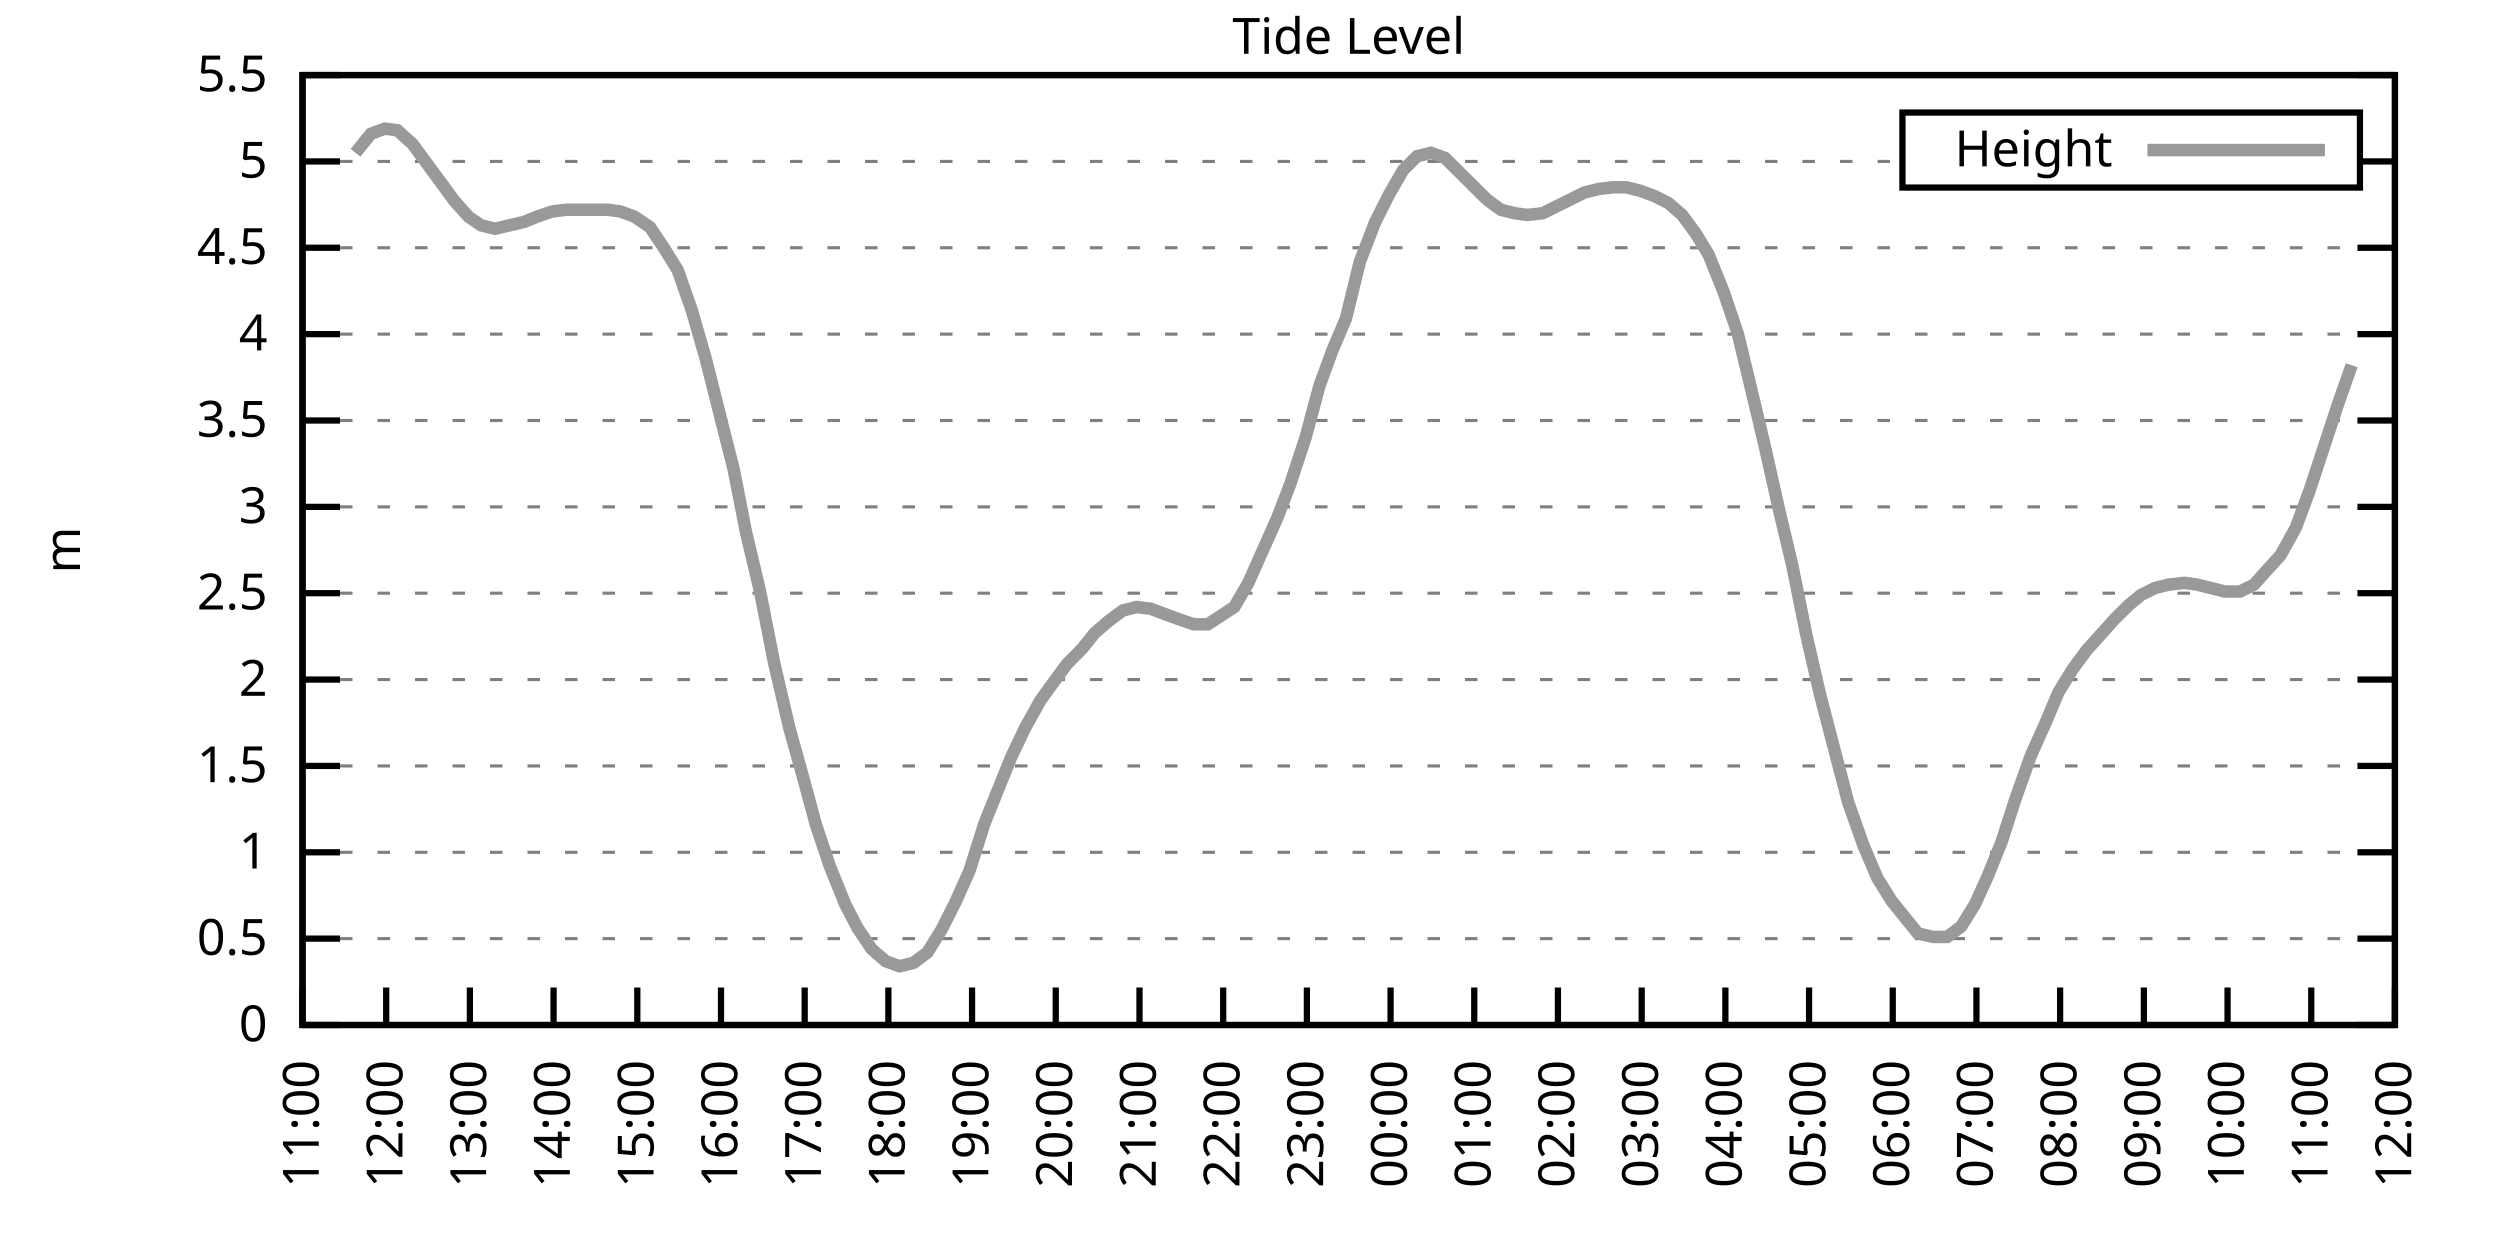
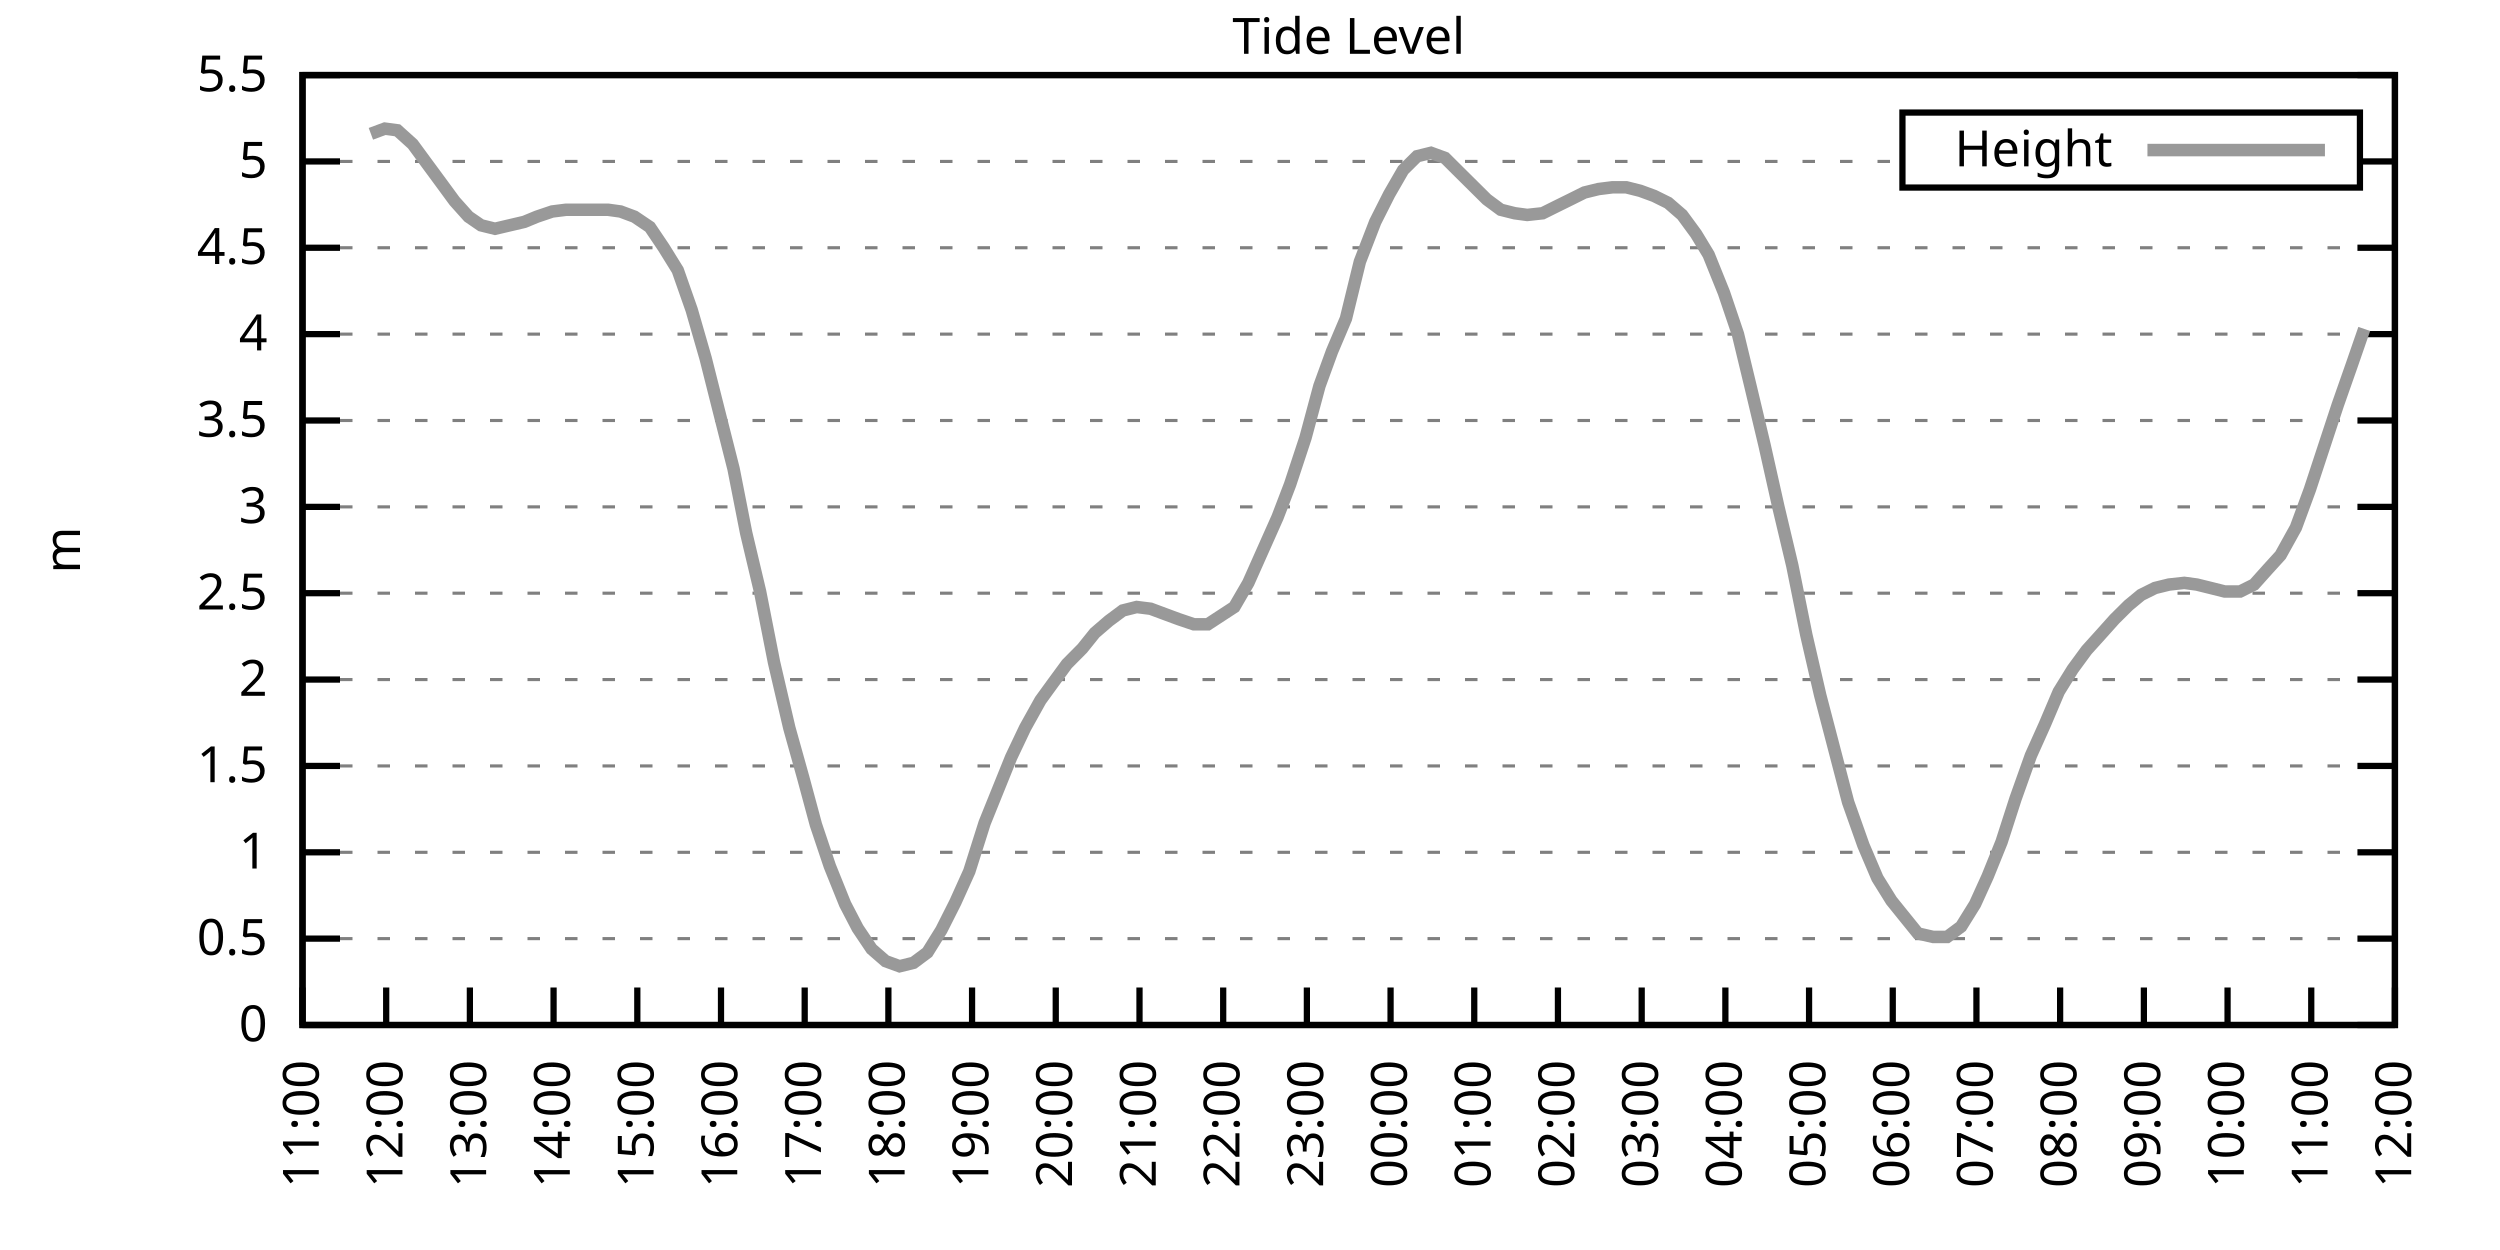
<svg xmlns="http://www.w3.org/2000/svg" xmlns:xlink="http://www.w3.org/1999/xlink" width="400" height="200" viewBox="0 0 400 200">
  <g id="gnuplot_canvas">
    <rect x="0" y="0" width="400" height="200" fill="none" />
    <defs>
      <circle id="gpDot" r="0.5" stroke-width="0.5" stroke="currentColor" />
      <path id="gpPt0" stroke-width="0.333" stroke="currentColor" d="M-1,0 h2 M0,-1 v2" />
      <path id="gpPt1" stroke-width="0.333" stroke="currentColor" d="M-1,-1 L1,1 M1,-1 L-1,1" />
      <path id="gpPt2" stroke-width="0.333" stroke="currentColor" d="M-1,0 L1,0 M0,-1 L0,1 M-1,-1 L1,1 M-1,1 L1,-1" />
      <rect id="gpPt3" stroke-width="0.333" stroke="currentColor" x="-1" y="-1" width="2" height="2" />
      <rect id="gpPt4" stroke-width="0.333" stroke="currentColor" fill="currentColor" x="-1" y="-1" width="2" height="2" />
      <circle id="gpPt5" stroke-width="0.333" stroke="currentColor" cx="0" cy="0" r="1" />
      <use xlink:href="#gpPt5" id="gpPt6" fill="currentColor" stroke="none" />
      <path id="gpPt7" stroke-width="0.333" stroke="currentColor" d="M0,-1.33 L-1.33,0.67 L1.33,0.67 z" />
      <use xlink:href="#gpPt7" id="gpPt8" fill="currentColor" stroke="none" />
      <use xlink:href="#gpPt7" id="gpPt9" stroke="currentColor" transform="rotate(180)" />
      <use xlink:href="#gpPt9" id="gpPt10" fill="currentColor" stroke="none" />
      <use xlink:href="#gpPt3" id="gpPt11" stroke="currentColor" transform="rotate(45)" />
      <use xlink:href="#gpPt11" id="gpPt12" fill="currentColor" stroke="none" />
      <path id="gpPt13" stroke-width="0.333" stroke="currentColor" d="M0,1.330 L1.265,0.411 L0.782,-1.067 L-0.782,-1.076 L-1.265,0.411 z" />
      <use xlink:href="#gpPt13" id="gpPt14" fill="currentColor" stroke="none" />
      <filter id="textbox" filterUnits="objectBoundingBox" x="0" y="0" height="1" width="1">
        <feFlood flood-color="white" flood-opacity="1" result="bgnd" />
        <feComposite in="SourceGraphic" in2="bgnd" operator="atop" />
      </filter>
      <filter id="greybox" filterUnits="objectBoundingBox" x="0" y="0" height="1" width="1">
        <feFlood flood-color="lightgrey" flood-opacity="1" result="grey" />
        <feComposite in="SourceGraphic" in2="grey" operator="atop" />
      </filter>
    </defs>
    <g fill="none" color="white" stroke="currentColor" stroke-width="1.00" stroke-linecap="butt" stroke-linejoin="miter">
</g>
    <g fill="none" color="black" stroke="currentColor" stroke-width="1.00" stroke-linecap="butt" stroke-linejoin="miter">
      <g stroke="none" shape-rendering="crispEdges">
        <polygon fill="rgb(255, 255, 255)" points="48.40,164.00 383.18,164.00 383.18,12.02 48.40,12.02 " />
      </g>
    </g>
    <g fill="none" color="black" stroke="currentColor" stroke-width="1.00" stroke-linecap="butt" stroke-linejoin="miter">
</g>
    <g fill="none" color="black" stroke="black" stroke-width="0.50" stroke-linecap="butt" stroke-linejoin="miter">
</g>
    <g fill="none" color="gray" stroke="currentColor" stroke-width="0.50" stroke-linecap="butt" stroke-linejoin="miter">
      <path stroke="gray" stroke-dasharray="2,4" class="gridline" d="M48.40,164.00 L383.19,164.00  " />
    </g>
    <g fill="none" color="gray" stroke="gray" stroke-width="1.00" stroke-linecap="butt" stroke-linejoin="miter">
</g>
    <g fill="none" color="black" stroke="currentColor" stroke-width="1.00" stroke-linecap="butt" stroke-linejoin="miter">
      <path stroke="black" d="M48.40,164.00 L54.40,164.00 M383.19,164.00 L377.19,164.00  " />
      <g transform="translate(42.80,166.60)" stroke="none" fill="black" font-family="Sans" font-size="8.00" text-anchor="end">
        <text>
          <tspan font-family="Sans"> 0</tspan>
        </text>
      </g>
    </g>
    <g fill="none" color="black" stroke="currentColor" stroke-width="1.00" stroke-linecap="butt" stroke-linejoin="miter">
</g>
    <g fill="none" color="black" stroke="black" stroke-width="0.50" stroke-linecap="butt" stroke-linejoin="miter">
</g>
    <g fill="none" color="gray" stroke="currentColor" stroke-width="0.50" stroke-linecap="butt" stroke-linejoin="miter">
      <path stroke="gray" stroke-dasharray="2,4" class="gridline" d="M48.40,150.18 L383.19,150.18  " />
    </g>
    <g fill="none" color="gray" stroke="gray" stroke-width="1.00" stroke-linecap="butt" stroke-linejoin="miter">
</g>
    <g fill="none" color="black" stroke="currentColor" stroke-width="1.00" stroke-linecap="butt" stroke-linejoin="miter">
      <path stroke="black" d="M48.40,150.18 L54.40,150.18 M383.19,150.18 L377.19,150.18  " />
      <g transform="translate(42.80,152.78)" stroke="none" fill="black" font-family="Sans" font-size="8.00" text-anchor="end">
        <text>
          <tspan font-family="Sans"> 0.5</tspan>
        </text>
      </g>
    </g>
    <g fill="none" color="black" stroke="currentColor" stroke-width="1.00" stroke-linecap="butt" stroke-linejoin="miter">
</g>
    <g fill="none" color="black" stroke="black" stroke-width="0.50" stroke-linecap="butt" stroke-linejoin="miter">
</g>
    <g fill="none" color="gray" stroke="currentColor" stroke-width="0.50" stroke-linecap="butt" stroke-linejoin="miter">
      <path stroke="gray" stroke-dasharray="2,4" class="gridline" d="M48.40,136.37 L383.19,136.37  " />
    </g>
    <g fill="none" color="gray" stroke="gray" stroke-width="1.00" stroke-linecap="butt" stroke-linejoin="miter">
</g>
    <g fill="none" color="black" stroke="currentColor" stroke-width="1.00" stroke-linecap="butt" stroke-linejoin="miter">
      <path stroke="black" d="M48.40,136.37 L54.40,136.37 M383.19,136.37 L377.19,136.37  " />
      <g transform="translate(42.80,138.97)" stroke="none" fill="black" font-family="Sans" font-size="8.00" text-anchor="end">
        <text>
          <tspan font-family="Sans"> 1</tspan>
        </text>
      </g>
    </g>
    <g fill="none" color="black" stroke="currentColor" stroke-width="1.00" stroke-linecap="butt" stroke-linejoin="miter">
</g>
    <g fill="none" color="black" stroke="black" stroke-width="0.50" stroke-linecap="butt" stroke-linejoin="miter">
</g>
    <g fill="none" color="gray" stroke="currentColor" stroke-width="0.50" stroke-linecap="butt" stroke-linejoin="miter">
      <path stroke="gray" stroke-dasharray="2,4" class="gridline" d="M48.40,122.55 L383.19,122.55  " />
    </g>
    <g fill="none" color="gray" stroke="gray" stroke-width="1.00" stroke-linecap="butt" stroke-linejoin="miter">
</g>
    <g fill="none" color="black" stroke="currentColor" stroke-width="1.00" stroke-linecap="butt" stroke-linejoin="miter">
      <path stroke="black" d="M48.40,122.55 L54.40,122.55 M383.19,122.55 L377.19,122.55  " />
      <g transform="translate(42.80,125.15)" stroke="none" fill="black" font-family="Sans" font-size="8.00" text-anchor="end">
        <text>
          <tspan font-family="Sans"> 1.5</tspan>
        </text>
      </g>
    </g>
    <g fill="none" color="black" stroke="currentColor" stroke-width="1.00" stroke-linecap="butt" stroke-linejoin="miter">
</g>
    <g fill="none" color="black" stroke="black" stroke-width="0.50" stroke-linecap="butt" stroke-linejoin="miter">
</g>
    <g fill="none" color="gray" stroke="currentColor" stroke-width="0.50" stroke-linecap="butt" stroke-linejoin="miter">
      <path stroke="gray" stroke-dasharray="2,4" class="gridline" d="M48.40,108.73 L383.19,108.73  " />
    </g>
    <g fill="none" color="gray" stroke="gray" stroke-width="1.00" stroke-linecap="butt" stroke-linejoin="miter">
</g>
    <g fill="none" color="black" stroke="currentColor" stroke-width="1.00" stroke-linecap="butt" stroke-linejoin="miter">
      <path stroke="black" d="M48.40,108.73 L54.40,108.73 M383.19,108.73 L377.19,108.73  " />
      <g transform="translate(42.80,111.33)" stroke="none" fill="black" font-family="Sans" font-size="8.00" text-anchor="end">
        <text>
          <tspan font-family="Sans"> 2</tspan>
        </text>
      </g>
    </g>
    <g fill="none" color="black" stroke="currentColor" stroke-width="1.00" stroke-linecap="butt" stroke-linejoin="miter">
</g>
    <g fill="none" color="black" stroke="black" stroke-width="0.50" stroke-linecap="butt" stroke-linejoin="miter">
</g>
    <g fill="none" color="gray" stroke="currentColor" stroke-width="0.50" stroke-linecap="butt" stroke-linejoin="miter">
      <path stroke="gray" stroke-dasharray="2,4" class="gridline" d="M48.40,94.91 L383.19,94.91  " />
    </g>
    <g fill="none" color="gray" stroke="gray" stroke-width="1.00" stroke-linecap="butt" stroke-linejoin="miter">
</g>
    <g fill="none" color="black" stroke="currentColor" stroke-width="1.00" stroke-linecap="butt" stroke-linejoin="miter">
      <path stroke="black" d="M48.40,94.91 L54.40,94.91 M383.19,94.91 L377.19,94.91  " />
      <g transform="translate(42.80,97.51)" stroke="none" fill="black" font-family="Sans" font-size="8.00" text-anchor="end">
        <text>
          <tspan font-family="Sans"> 2.5</tspan>
        </text>
      </g>
    </g>
    <g fill="none" color="black" stroke="currentColor" stroke-width="1.00" stroke-linecap="butt" stroke-linejoin="miter">
</g>
    <g fill="none" color="black" stroke="black" stroke-width="0.50" stroke-linecap="butt" stroke-linejoin="miter">
</g>
    <g fill="none" color="gray" stroke="currentColor" stroke-width="0.50" stroke-linecap="butt" stroke-linejoin="miter">
      <path stroke="gray" stroke-dasharray="2,4" class="gridline" d="M48.40,81.10 L383.19,81.10  " />
    </g>
    <g fill="none" color="gray" stroke="gray" stroke-width="1.00" stroke-linecap="butt" stroke-linejoin="miter">
</g>
    <g fill="none" color="black" stroke="currentColor" stroke-width="1.00" stroke-linecap="butt" stroke-linejoin="miter">
      <path stroke="black" d="M48.40,81.10 L54.40,81.10 M383.19,81.10 L377.19,81.10  " />
      <g transform="translate(42.80,83.70)" stroke="none" fill="black" font-family="Sans" font-size="8.00" text-anchor="end">
        <text>
          <tspan font-family="Sans"> 3</tspan>
        </text>
      </g>
    </g>
    <g fill="none" color="black" stroke="currentColor" stroke-width="1.00" stroke-linecap="butt" stroke-linejoin="miter">
</g>
    <g fill="none" color="black" stroke="black" stroke-width="0.50" stroke-linecap="butt" stroke-linejoin="miter">
</g>
    <g fill="none" color="gray" stroke="currentColor" stroke-width="0.50" stroke-linecap="butt" stroke-linejoin="miter">
      <path stroke="gray" stroke-dasharray="2,4" class="gridline" d="M48.40,67.28 L383.19,67.28  " />
    </g>
    <g fill="none" color="gray" stroke="gray" stroke-width="1.00" stroke-linecap="butt" stroke-linejoin="miter">
</g>
    <g fill="none" color="black" stroke="currentColor" stroke-width="1.00" stroke-linecap="butt" stroke-linejoin="miter">
      <path stroke="black" d="M48.40,67.28 L54.40,67.28 M383.19,67.28 L377.19,67.28  " />
      <g transform="translate(42.80,69.88)" stroke="none" fill="black" font-family="Sans" font-size="8.00" text-anchor="end">
        <text>
          <tspan font-family="Sans"> 3.5</tspan>
        </text>
      </g>
    </g>
    <g fill="none" color="black" stroke="currentColor" stroke-width="1.00" stroke-linecap="butt" stroke-linejoin="miter">
</g>
    <g fill="none" color="black" stroke="black" stroke-width="0.50" stroke-linecap="butt" stroke-linejoin="miter">
</g>
    <g fill="none" color="gray" stroke="currentColor" stroke-width="0.50" stroke-linecap="butt" stroke-linejoin="miter">
      <path stroke="gray" stroke-dasharray="2,4" class="gridline" d="M48.40,53.46 L383.19,53.46  " />
    </g>
    <g fill="none" color="gray" stroke="gray" stroke-width="1.00" stroke-linecap="butt" stroke-linejoin="miter">
</g>
    <g fill="none" color="black" stroke="currentColor" stroke-width="1.00" stroke-linecap="butt" stroke-linejoin="miter">
      <path stroke="black" d="M48.40,53.46 L54.40,53.46 M383.19,53.46 L377.19,53.46  " />
      <g transform="translate(42.80,56.06)" stroke="none" fill="black" font-family="Sans" font-size="8.00" text-anchor="end">
        <text>
          <tspan font-family="Sans"> 4</tspan>
        </text>
      </g>
    </g>
    <g fill="none" color="black" stroke="currentColor" stroke-width="1.00" stroke-linecap="butt" stroke-linejoin="miter">
</g>
    <g fill="none" color="black" stroke="black" stroke-width="0.50" stroke-linecap="butt" stroke-linejoin="miter">
</g>
    <g fill="none" color="gray" stroke="currentColor" stroke-width="0.50" stroke-linecap="butt" stroke-linejoin="miter">
      <path stroke="gray" stroke-dasharray="2,4" class="gridline" d="M48.40,39.64 L383.19,39.64  " />
    </g>
    <g fill="none" color="gray" stroke="gray" stroke-width="1.00" stroke-linecap="butt" stroke-linejoin="miter">
</g>
    <g fill="none" color="black" stroke="currentColor" stroke-width="1.00" stroke-linecap="butt" stroke-linejoin="miter">
      <path stroke="black" d="M48.40,39.64 L54.40,39.64 M383.19,39.64 L377.19,39.64  " />
      <g transform="translate(42.80,42.24)" stroke="none" fill="black" font-family="Sans" font-size="8.00" text-anchor="end">
        <text>
          <tspan font-family="Sans"> 4.5</tspan>
        </text>
      </g>
    </g>
    <g fill="none" color="black" stroke="currentColor" stroke-width="1.00" stroke-linecap="butt" stroke-linejoin="miter">
</g>
    <g fill="none" color="black" stroke="black" stroke-width="0.50" stroke-linecap="butt" stroke-linejoin="miter">
</g>
    <g fill="none" color="gray" stroke="currentColor" stroke-width="0.50" stroke-linecap="butt" stroke-linejoin="miter">
      <path stroke="gray" stroke-dasharray="2,4" class="gridline" d="M48.40,25.83 L304.39,25.83 M377.59,25.83 L383.19,25.83  " />
    </g>
    <g fill="none" color="gray" stroke="gray" stroke-width="1.00" stroke-linecap="butt" stroke-linejoin="miter">
</g>
    <g fill="none" color="black" stroke="currentColor" stroke-width="1.00" stroke-linecap="butt" stroke-linejoin="miter">
      <path stroke="black" d="M48.40,25.83 L54.40,25.83 M383.19,25.83 L377.19,25.83  " />
      <g transform="translate(42.80,28.43)" stroke="none" fill="black" font-family="Sans" font-size="8.00" text-anchor="end">
        <text>
          <tspan font-family="Sans"> 5</tspan>
        </text>
      </g>
    </g>
    <g fill="none" color="black" stroke="currentColor" stroke-width="1.00" stroke-linecap="butt" stroke-linejoin="miter">
</g>
    <g fill="none" color="black" stroke="black" stroke-width="0.50" stroke-linecap="butt" stroke-linejoin="miter">
</g>
    <g fill="none" color="gray" stroke="currentColor" stroke-width="0.50" stroke-linecap="butt" stroke-linejoin="miter">
      <path stroke="gray" stroke-dasharray="2,4" class="gridline" d="M48.40,12.01 L383.19,12.01  " />
    </g>
    <g fill="none" color="gray" stroke="gray" stroke-width="1.00" stroke-linecap="butt" stroke-linejoin="miter">
</g>
    <g fill="none" color="black" stroke="currentColor" stroke-width="1.00" stroke-linecap="butt" stroke-linejoin="miter">
      <path stroke="black" d="M48.40,12.01 L54.40,12.01 M383.19,12.01 L377.19,12.01  " />
      <g transform="translate(42.80,14.61)" stroke="none" fill="black" font-family="Sans" font-size="8.00" text-anchor="end">
        <text>
          <tspan font-family="Sans"> 5.5</tspan>
        </text>
      </g>
    </g>
    <g fill="none" color="black" stroke="currentColor" stroke-width="1.00" stroke-linecap="butt" stroke-linejoin="miter">
      <path stroke="black" d="M48.40,164.00 L48.40,158.00  " />
      <g transform="translate(51.00,169.60) rotate(270.00)" stroke="none" fill="black" font-family="Sans" font-size="8.00" text-anchor="end">
        <text>
          <tspan font-family="Sans">11:00</tspan>
        </text>
      </g>
    </g>
    <g fill="none" color="black" stroke="currentColor" stroke-width="1.00" stroke-linecap="butt" stroke-linejoin="miter">
      <path stroke="black" d="M61.79,164.00 L61.79,158.00  " />
      <g transform="translate(64.39,169.60) rotate(270.00)" stroke="none" fill="black" font-family="Sans" font-size="8.00" text-anchor="end">
        <text>
          <tspan font-family="Sans">12:00</tspan>
        </text>
      </g>
    </g>
    <g fill="none" color="black" stroke="currentColor" stroke-width="1.00" stroke-linecap="butt" stroke-linejoin="miter">
      <path stroke="black" d="M75.18,164.00 L75.18,158.00  " />
      <g transform="translate(77.78,169.60) rotate(270.00)" stroke="none" fill="black" font-family="Sans" font-size="8.00" text-anchor="end">
        <text>
          <tspan font-family="Sans">13:00</tspan>
        </text>
      </g>
    </g>
    <g fill="none" color="black" stroke="currentColor" stroke-width="1.00" stroke-linecap="butt" stroke-linejoin="miter">
      <path stroke="black" d="M88.57,164.00 L88.57,158.00  " />
      <g transform="translate(91.17,169.60) rotate(270.00)" stroke="none" fill="black" font-family="Sans" font-size="8.00" text-anchor="end">
        <text>
          <tspan font-family="Sans">14:00</tspan>
        </text>
      </g>
    </g>
    <g fill="none" color="black" stroke="currentColor" stroke-width="1.00" stroke-linecap="butt" stroke-linejoin="miter">
      <path stroke="black" d="M101.97,164.00 L101.97,158.00  " />
      <g transform="translate(104.57,169.60) rotate(270.00)" stroke="none" fill="black" font-family="Sans" font-size="8.00" text-anchor="end">
        <text>
          <tspan font-family="Sans">15:00</tspan>
        </text>
      </g>
    </g>
    <g fill="none" color="black" stroke="currentColor" stroke-width="1.00" stroke-linecap="butt" stroke-linejoin="miter">
      <path stroke="black" d="M115.36,164.00 L115.36,158.00  " />
      <g transform="translate(117.96,169.60) rotate(270.00)" stroke="none" fill="black" font-family="Sans" font-size="8.00" text-anchor="end">
        <text>
          <tspan font-family="Sans">16:00</tspan>
        </text>
      </g>
    </g>
    <g fill="none" color="black" stroke="currentColor" stroke-width="1.00" stroke-linecap="butt" stroke-linejoin="miter">
      <path stroke="black" d="M128.75,164.00 L128.75,158.00  " />
      <g transform="translate(131.35,169.60) rotate(270.00)" stroke="none" fill="black" font-family="Sans" font-size="8.00" text-anchor="end">
        <text>
          <tspan font-family="Sans">17:00</tspan>
        </text>
      </g>
    </g>
    <g fill="none" color="black" stroke="currentColor" stroke-width="1.00" stroke-linecap="butt" stroke-linejoin="miter">
      <path stroke="black" d="M142.14,164.00 L142.14,158.00  " />
      <g transform="translate(144.74,169.60) rotate(270.00)" stroke="none" fill="black" font-family="Sans" font-size="8.00" text-anchor="end">
        <text>
          <tspan font-family="Sans">18:00</tspan>
        </text>
      </g>
    </g>
    <g fill="none" color="black" stroke="currentColor" stroke-width="1.00" stroke-linecap="butt" stroke-linejoin="miter">
      <path stroke="black" d="M155.53,164.00 L155.53,158.00  " />
      <g transform="translate(158.13,169.60) rotate(270.00)" stroke="none" fill="black" font-family="Sans" font-size="8.00" text-anchor="end">
        <text>
          <tspan font-family="Sans">19:00</tspan>
        </text>
      </g>
    </g>
    <g fill="none" color="black" stroke="currentColor" stroke-width="1.00" stroke-linecap="butt" stroke-linejoin="miter">
      <path stroke="black" d="M168.92,164.00 L168.92,158.00  " />
      <g transform="translate(171.52,169.60) rotate(270.00)" stroke="none" fill="black" font-family="Sans" font-size="8.00" text-anchor="end">
        <text>
          <tspan font-family="Sans">20:00</tspan>
        </text>
      </g>
    </g>
    <g fill="none" color="black" stroke="currentColor" stroke-width="1.00" stroke-linecap="butt" stroke-linejoin="miter">
      <path stroke="black" d="M182.32,164.00 L182.32,158.00  " />
      <g transform="translate(184.92,169.60) rotate(270.00)" stroke="none" fill="black" font-family="Sans" font-size="8.00" text-anchor="end">
        <text>
          <tspan font-family="Sans">21:00</tspan>
        </text>
      </g>
    </g>
    <g fill="none" color="black" stroke="currentColor" stroke-width="1.00" stroke-linecap="butt" stroke-linejoin="miter">
      <path stroke="black" d="M195.71,164.00 L195.71,158.00  " />
      <g transform="translate(198.31,169.60) rotate(270.00)" stroke="none" fill="black" font-family="Sans" font-size="8.00" text-anchor="end">
        <text>
          <tspan font-family="Sans">22:00</tspan>
        </text>
      </g>
    </g>
    <g fill="none" color="black" stroke="currentColor" stroke-width="1.00" stroke-linecap="butt" stroke-linejoin="miter">
      <path stroke="black" d="M209.10,164.00 L209.10,158.00  " />
      <g transform="translate(211.70,169.60) rotate(270.00)" stroke="none" fill="black" font-family="Sans" font-size="8.00" text-anchor="end">
        <text>
          <tspan font-family="Sans">23:00</tspan>
        </text>
      </g>
    </g>
    <g fill="none" color="black" stroke="currentColor" stroke-width="1.00" stroke-linecap="butt" stroke-linejoin="miter">
      <path stroke="black" d="M222.49,164.00 L222.49,158.00  " />
      <g transform="translate(225.09,169.60) rotate(270.00)" stroke="none" fill="black" font-family="Sans" font-size="8.00" text-anchor="end">
        <text>
          <tspan font-family="Sans">00:00</tspan>
        </text>
      </g>
    </g>
    <g fill="none" color="black" stroke="currentColor" stroke-width="1.00" stroke-linecap="butt" stroke-linejoin="miter">
      <path stroke="black" d="M235.88,164.00 L235.88,158.00  " />
      <g transform="translate(238.48,169.60) rotate(270.00)" stroke="none" fill="black" font-family="Sans" font-size="8.00" text-anchor="end">
        <text>
          <tspan font-family="Sans">01:00</tspan>
        </text>
      </g>
    </g>
    <g fill="none" color="black" stroke="currentColor" stroke-width="1.00" stroke-linecap="butt" stroke-linejoin="miter">
      <path stroke="black" d="M249.27,164.00 L249.27,158.00  " />
      <g transform="translate(251.87,169.60) rotate(270.00)" stroke="none" fill="black" font-family="Sans" font-size="8.00" text-anchor="end">
        <text>
          <tspan font-family="Sans">02:00</tspan>
        </text>
      </g>
    </g>
    <g fill="none" color="black" stroke="currentColor" stroke-width="1.00" stroke-linecap="butt" stroke-linejoin="miter">
      <path stroke="black" d="M262.67,164.00 L262.67,158.00  " />
      <g transform="translate(265.27,169.60) rotate(270.00)" stroke="none" fill="black" font-family="Sans" font-size="8.00" text-anchor="end">
        <text>
          <tspan font-family="Sans">03:00</tspan>
        </text>
      </g>
    </g>
    <g fill="none" color="black" stroke="currentColor" stroke-width="1.00" stroke-linecap="butt" stroke-linejoin="miter">
      <path stroke="black" d="M276.06,164.00 L276.06,158.00  " />
      <g transform="translate(278.66,169.60) rotate(270.00)" stroke="none" fill="black" font-family="Sans" font-size="8.00" text-anchor="end">
        <text>
          <tspan font-family="Sans">04:00</tspan>
        </text>
      </g>
    </g>
    <g fill="none" color="black" stroke="currentColor" stroke-width="1.00" stroke-linecap="butt" stroke-linejoin="miter">
      <path stroke="black" d="M289.45,164.00 L289.45,158.00  " />
      <g transform="translate(292.05,169.60) rotate(270.00)" stroke="none" fill="black" font-family="Sans" font-size="8.00" text-anchor="end">
        <text>
          <tspan font-family="Sans">05:00</tspan>
        </text>
      </g>
    </g>
    <g fill="none" color="black" stroke="currentColor" stroke-width="1.00" stroke-linecap="butt" stroke-linejoin="miter">
      <path stroke="black" d="M302.84,164.00 L302.84,158.00  " />
      <g transform="translate(305.44,169.60) rotate(270.00)" stroke="none" fill="black" font-family="Sans" font-size="8.00" text-anchor="end">
        <text>
          <tspan font-family="Sans">06:00</tspan>
        </text>
      </g>
    </g>
    <g fill="none" color="black" stroke="currentColor" stroke-width="1.00" stroke-linecap="butt" stroke-linejoin="miter">
      <path stroke="black" d="M316.23,164.00 L316.23,158.00  " />
      <g transform="translate(318.83,169.60) rotate(270.00)" stroke="none" fill="black" font-family="Sans" font-size="8.00" text-anchor="end">
        <text>
          <tspan font-family="Sans">07:00</tspan>
        </text>
      </g>
    </g>
    <g fill="none" color="black" stroke="currentColor" stroke-width="1.00" stroke-linecap="butt" stroke-linejoin="miter">
      <path stroke="black" d="M329.62,164.00 L329.62,158.00  " />
      <g transform="translate(332.22,169.60) rotate(270.00)" stroke="none" fill="black" font-family="Sans" font-size="8.00" text-anchor="end">
        <text>
          <tspan font-family="Sans">08:00</tspan>
        </text>
      </g>
    </g>
    <g fill="none" color="black" stroke="currentColor" stroke-width="1.00" stroke-linecap="butt" stroke-linejoin="miter">
      <path stroke="black" d="M343.02,164.00 L343.02,158.00  " />
      <g transform="translate(345.62,169.60) rotate(270.00)" stroke="none" fill="black" font-family="Sans" font-size="8.00" text-anchor="end">
        <text>
          <tspan font-family="Sans">09:00</tspan>
        </text>
      </g>
    </g>
    <g fill="none" color="black" stroke="currentColor" stroke-width="1.00" stroke-linecap="butt" stroke-linejoin="miter">
      <path stroke="black" d="M356.41,164.00 L356.41,158.00  " />
      <g transform="translate(359.01,169.60) rotate(270.00)" stroke="none" fill="black" font-family="Sans" font-size="8.00" text-anchor="end">
        <text>
          <tspan font-family="Sans">10:00</tspan>
        </text>
      </g>
    </g>
    <g fill="none" color="black" stroke="currentColor" stroke-width="1.00" stroke-linecap="butt" stroke-linejoin="miter">
      <path stroke="black" d="M369.80,164.00 L369.80,158.00  " />
      <g transform="translate(372.40,169.60) rotate(270.00)" stroke="none" fill="black" font-family="Sans" font-size="8.00" text-anchor="end">
        <text>
          <tspan font-family="Sans">11:00</tspan>
        </text>
      </g>
    </g>
    <g fill="none" color="black" stroke="currentColor" stroke-width="1.00" stroke-linecap="butt" stroke-linejoin="miter">
      <path stroke="black" d="M383.19,164.00 L383.19,158.00  " />
      <g transform="translate(385.79,169.60) rotate(270.00)" stroke="none" fill="black" font-family="Sans" font-size="8.00" text-anchor="end">
        <text>
          <tspan font-family="Sans">12:00</tspan>
        </text>
      </g>
    </g>
    <g fill="none" color="black" stroke="currentColor" stroke-width="1.00" stroke-linecap="butt" stroke-linejoin="miter">
</g>
    <g fill="none" color="black" stroke="currentColor" stroke-width="1.00" stroke-linecap="butt" stroke-linejoin="miter">
      <path stroke="black" d="M48.40,12.01 L48.40,164.00 L383.19,164.00 L383.19,12.01 L48.40,12.01 Z  " />
    </g>
    <g fill="none" color="black" stroke="currentColor" stroke-width="1.00" stroke-linecap="butt" stroke-linejoin="miter">
</g>
    <g fill="none" color="black" stroke="currentColor" stroke-width="1.00" stroke-linecap="butt" stroke-linejoin="miter">
      <path stroke="black" d="M304.39,30.01 L304.39,18.01 L377.59,18.01 L377.59,30.01 L304.39,30.01 Z  " />
    </g>
    <g id="Tide_level_plot_1">
      <g fill="none" color="white" stroke="black" stroke-width="2.00" stroke-linecap="butt" stroke-linejoin="miter">
</g>
      <g fill="none" color="black" stroke="currentColor" stroke-width="2.00" stroke-linecap="butt" stroke-linejoin="miter">
        <g transform="translate(337.99,26.61)" stroke="none" fill="black" font-family="Sans" font-size="8.00" text-anchor="end">
          <text>
            <tspan font-family="Sans">Height</tspan>
          </text>
        </g>
      </g>
      <g fill="none" color="black" stroke="currentColor" stroke-width="2.00" stroke-linecap="butt" stroke-linejoin="miter">
-         <path stroke="rgb(153, 153, 153)" d="M343.59,24.01 L371.99,24.01 M56.88,24.45 L59.34,21.41 L61.57,20.58 L63.58,20.85 L66.03,23.06 L68.26,26.10   L70.50,29.14 L72.73,32.18 L74.96,34.67 L76.97,36.05 L79.20,36.60 L83.89,35.50 L85.90,34.67 L88.35,33.84   L90.58,33.56 L92.82,33.56 L94.82,33.56 L97.28,33.56 L99.29,33.84 L101.52,34.67 L103.98,36.33 L106.21,39.64   L108.44,43.24 L110.67,49.59 L112.90,57.33 L115.13,66.17 L117.37,75.02 L119.38,85.24 L121.61,94.64 L123.84,105.97   L126.29,116.47 L128.53,124.48 L130.54,131.94 L132.77,138.58 L135.22,144.66 L137.23,148.52 L139.46,151.84 L141.69,153.78   L143.93,154.60 L146.16,154.05 L148.39,152.39 L150.62,148.80 L152.85,144.38 L155.09,139.41 L157.54,131.67 L159.55,126.69   L161.78,121.17 L164.01,116.47 L166.47,112.05 L168.48,109.28 L170.71,106.24 L173.17,103.76 L175.17,101.27 L177.41,99.34   L179.64,97.68 L181.87,97.12 L184.10,97.40 L186.33,98.23 L188.57,99.06 L191.02,99.89 L193.25,99.89 L197.49,97.12   L199.73,93.26 L204.41,82.75 L206.42,77.50 L208.88,70.04 L211.11,61.75 L213.12,56.23 L215.35,50.97 L217.58,41.86   L220.04,35.50 L222.27,31.08 L224.50,27.21 L226.73,25.00 L228.96,24.45 L231.20,25.27 L233.43,27.49 L235.66,29.70   L237.89,31.91 L240.12,33.56 L242.36,34.12 L244.36,34.39 L246.82,34.12 L249.05,33.01 L251.28,31.91 L253.51,30.80   L255.75,30.25 L257.98,29.97 L260.21,29.97 L262.44,30.53 L264.67,31.35 L266.91,32.46 L269.14,34.39 L271.37,37.43   L273.38,40.75 L275.83,46.83 L278.07,53.46 L280.07,61.75 L282.31,71.15 L284.54,81.10 L286.77,90.49 L289.00,101.55   L291.23,111.22 L295.70,128.35 L298.15,135.26 L300.39,140.51 L302.62,144.10 L304.40,146.31 L306.86,149.35 L309.31,149.91   L311.54,149.91 L313.78,148.25 L316.01,144.66 L318.02,140.23 L320.25,134.71 L322.48,127.80 L324.94,120.89 L327.17,115.92   L329.40,110.67 L331.63,107.07 L333.86,104.03 L336.10,101.55 L338.33,99.06 L340.56,96.85 L342.57,95.19 L344.80,94.08   L347.03,93.53 L349.49,93.26 L351.50,93.53 L353.73,94.08 L355.96,94.64 L358.42,94.64 L360.65,93.53 L362.88,91.04   L364.89,88.83 L367.34,84.41 L369.58,78.33 L374.04,64.79 L376.27,58.44  " />
+         <path stroke="rgb(153, 153, 153)" d="M343.59,24.01 L371.99,24.01 M59.34,21.41 L61.57,20.58 L63.58,20.85 L66.03,23.06 L68.26,26.10 L70.50,29.14   L72.73,32.18 L74.96,34.67 L76.97,36.05 L79.20,36.60 L83.89,35.50 L85.90,34.67 L88.35,33.84 L90.58,33.56   L92.82,33.56 L94.82,33.56 L97.28,33.56 L99.29,33.84 L101.52,34.67 L103.98,36.33 L106.21,39.64 L108.44,43.24   L110.67,49.59 L112.90,57.33 L115.13,66.17 L117.37,75.02 L119.38,85.24 L121.61,94.64 L123.84,105.97 L126.29,116.47   L128.53,124.48 L130.54,131.94 L132.77,138.58 L135.22,144.66 L137.23,148.52 L139.46,151.84 L141.69,153.78 L143.93,154.60   L146.16,154.05 L148.39,152.39 L150.62,148.80 L152.85,144.38 L155.09,139.41 L157.54,131.67 L159.55,126.69 L161.78,121.17   L164.01,116.47 L166.47,112.05 L168.48,109.28 L170.71,106.24 L173.17,103.76 L175.17,101.27 L177.41,99.34 L179.64,97.68   L181.87,97.12 L184.10,97.40 L186.33,98.23 L188.57,99.06 L191.02,99.89 L193.25,99.89 L197.49,97.12 L199.73,93.26   L204.41,82.75 L206.42,77.50 L208.88,70.04 L211.11,61.75 L213.12,56.23 L215.35,50.97 L217.58,41.86 L220.04,35.50   L222.27,31.08 L224.50,27.21 L226.73,25.00 L228.96,24.45 L231.20,25.27 L233.43,27.49 L235.66,29.70 L237.89,31.91   L240.12,33.56 L242.36,34.12 L244.36,34.39 L246.82,34.12 L249.05,33.01 L251.28,31.91 L253.51,30.80 L255.75,30.25   L257.98,29.97 L260.21,29.97 L262.44,30.53 L264.67,31.35 L266.91,32.46 L269.14,34.39 L271.37,37.43 L273.38,40.75   L275.83,46.83 L278.07,53.46 L280.07,61.75 L282.31,71.15 L284.54,81.10 L286.77,90.49 L289.00,101.55 L291.23,111.22   L295.70,128.35 L298.15,135.26 L300.39,140.51 L302.62,144.10 L304.40,146.31 L306.86,149.35 L309.31,149.91 L311.54,149.91   L313.78,148.25 L316.01,144.66 L318.02,140.23 L320.25,134.71 L322.48,127.80 L324.94,120.89 L327.17,115.92 L329.40,110.67   L331.63,107.07 L333.86,104.03 L336.10,101.55 L338.33,99.06 L340.56,96.85 L342.57,95.19 L344.80,94.08 L347.03,93.53   L349.49,93.26 L351.50,93.53 L353.73,94.08 L355.96,94.64 L358.42,94.64 L360.65,93.53 L362.88,91.04 L364.89,88.83   L367.34,84.41 L369.58,78.33 L374.04,64.79 L376.27,58.44 L378.28,52.63  " />
      </g>
    </g>
    <g fill="none" color="black" stroke="currentColor" stroke-width="2.00" stroke-linecap="butt" stroke-linejoin="miter">
</g>
    <g fill="none" color="black" stroke="black" stroke-width="1.00" stroke-linecap="butt" stroke-linejoin="miter">
</g>
    <g fill="none" color="black" stroke="currentColor" stroke-width="1.00" stroke-linecap="butt" stroke-linejoin="miter">
      <path stroke="black" d="M48.40,12.01 L48.40,164.00 L383.19,164.00 L383.19,12.01 L48.40,12.01 Z  " />
      <g transform="translate(12.80,88.01) rotate(270.00)" stroke="none" fill="black" font-family="Sans" font-size="8.00" text-anchor="middle">
        <text>
          <tspan font-family="Sans">m</tspan>
        </text>
      </g>
    </g>
    <g fill="none" color="black" stroke="currentColor" stroke-width="1.00" stroke-linecap="butt" stroke-linejoin="miter">
</g>
    <g fill="none" color="black" stroke="currentColor" stroke-width="1.00" stroke-linecap="butt" stroke-linejoin="miter">
      <g transform="translate(215.79,8.61)" stroke="none" fill="black" font-family="Sans" font-size="8.00" text-anchor="middle">
        <text>
          <tspan font-family="Sans">Tide Level</tspan>
        </text>
      </g>
    </g>
    <g fill="none" color="black" stroke="currentColor" stroke-width="1.00" stroke-linecap="butt" stroke-linejoin="miter">
</g>
  </g>
</svg>
